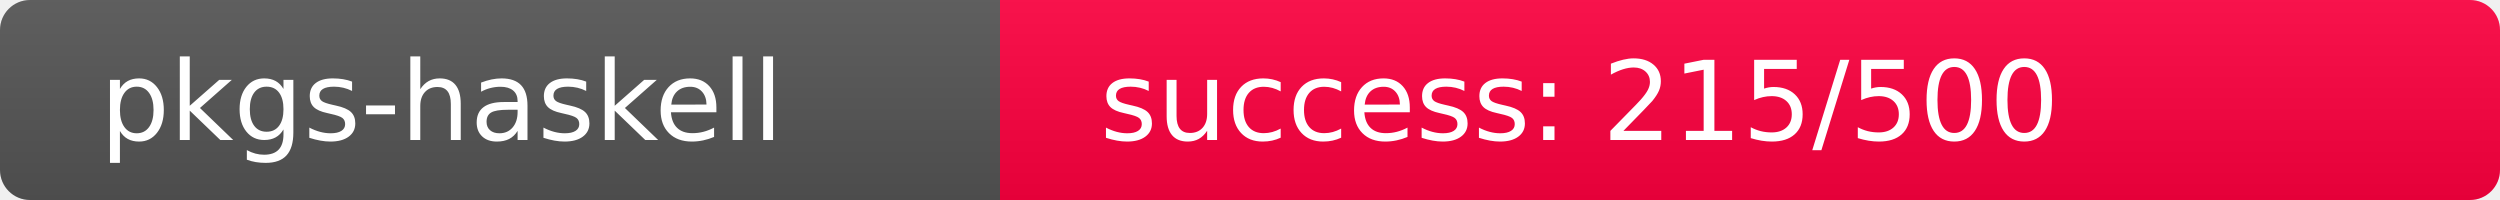
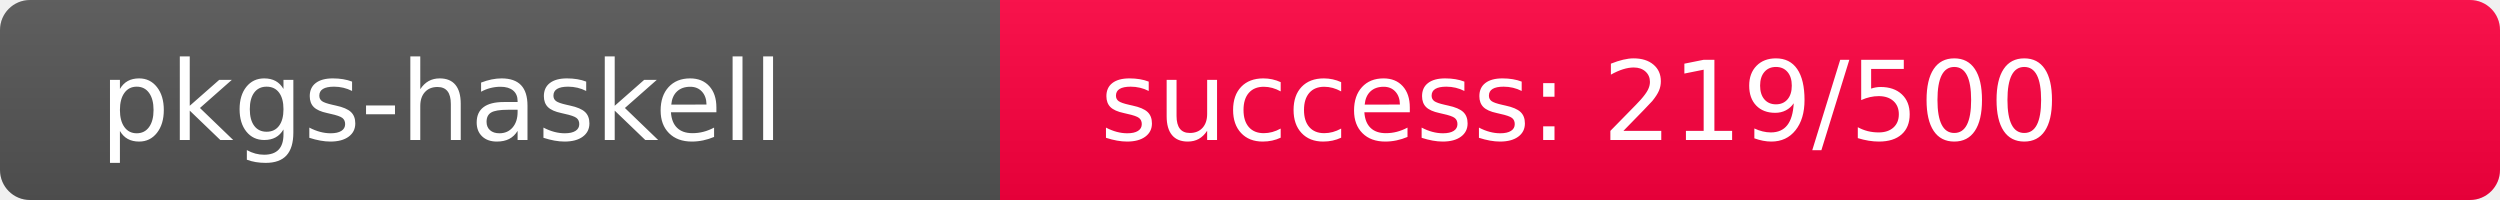
<svg xmlns="http://www.w3.org/2000/svg" width="250" height="20" role="img">
  <linearGradient id="s" x2="0" y2="100%">
    <stop offset="0" stop-color="#bbb" stop-opacity=".1" />
    <stop offset="1" stop-opacity=".1" />
  </linearGradient>
  <clipPath id="r">
    <rect width="250" height="20" rx="3" fill="#fff" />
  </clipPath>
  <g clip-path="url(#r)">
    <rect width="100" height="20" fill="#555" />
-     <rect x="100" width="150" height="20" fill="rgb(291,-35,64)" />
+     <rect x="100" width="150" height="20" fill="rgb(287,-31,64)" />
    <rect width="250" height="20" fill="url(#s)" />
  </g>
  <g fill="#fff" text-anchor="start" font-family="Verdana,Geneva,DejaVu Sans,sans-serif" text-rendering="geometricPrecision" font-size="110">
    <text x="100" y="140" transform="scale(.1)" fill="#fff">pkgs-haskell</text>
-     <text x="1100" y="140" transform="scale(.1)" fill="#fff">success: 215/500</text>
+     <text x="1100" y="140" transform="scale(.1)" fill="#fff">success: 219/500</text>
  </g>
</svg>
